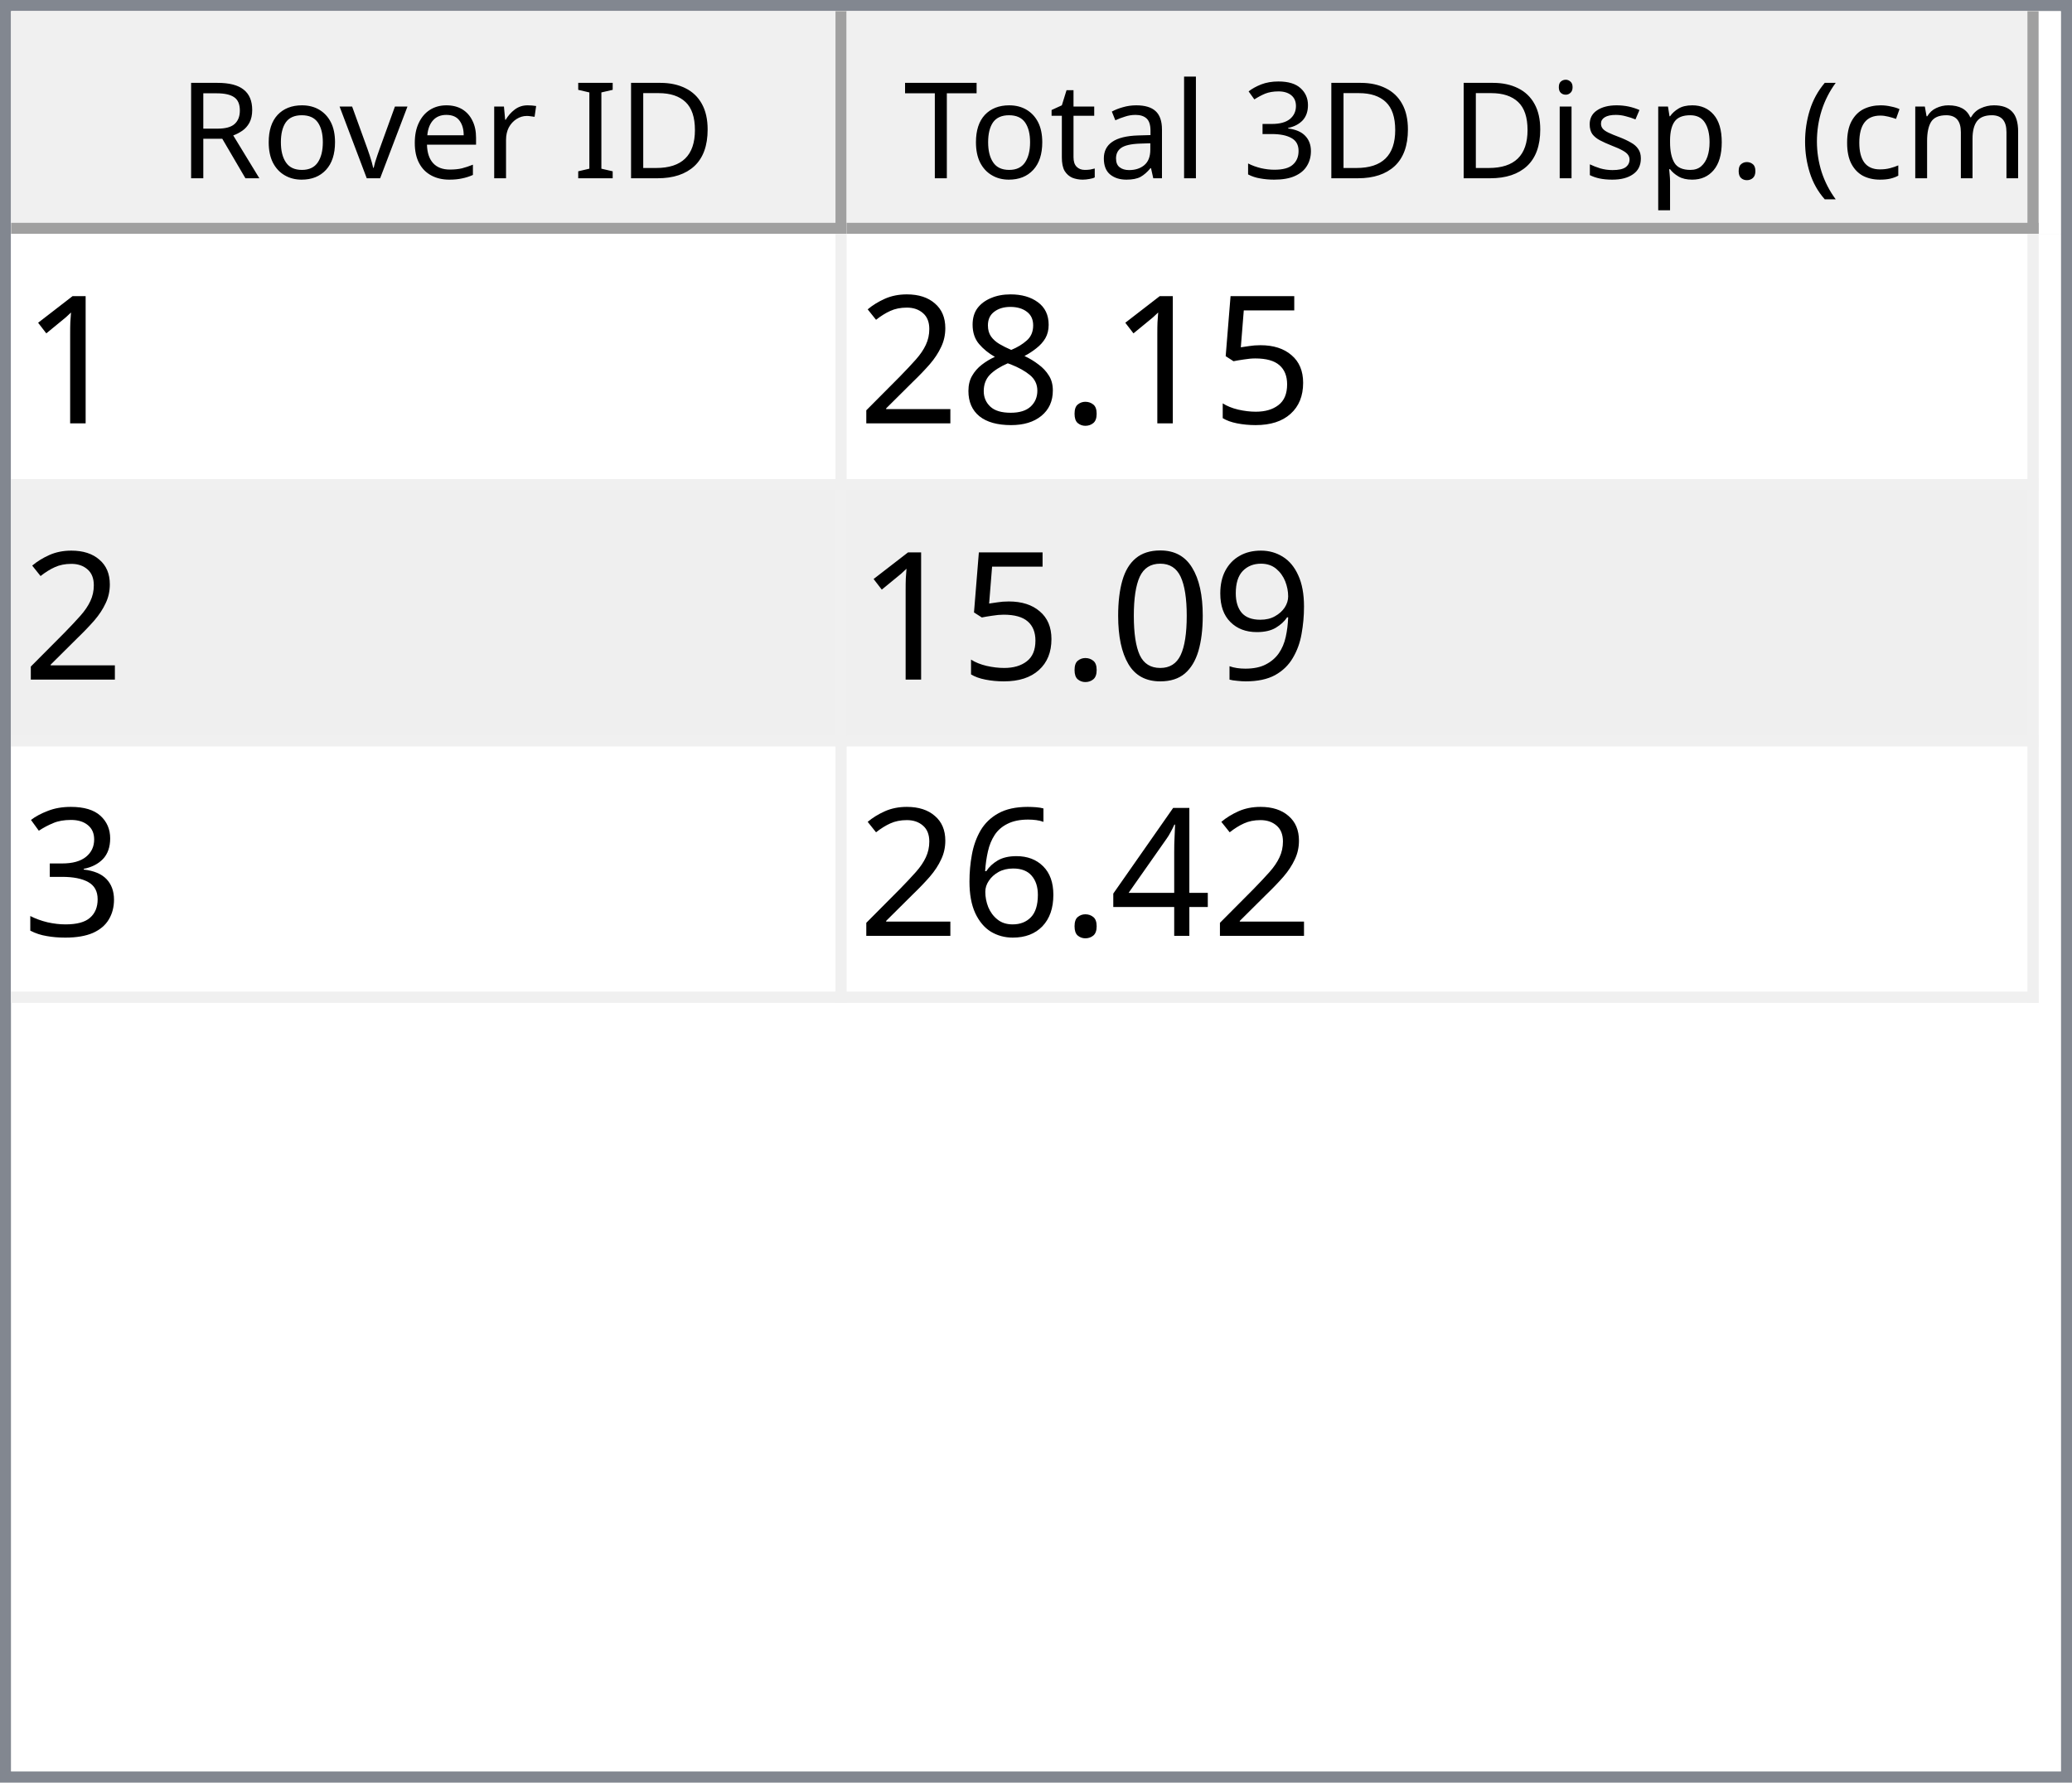
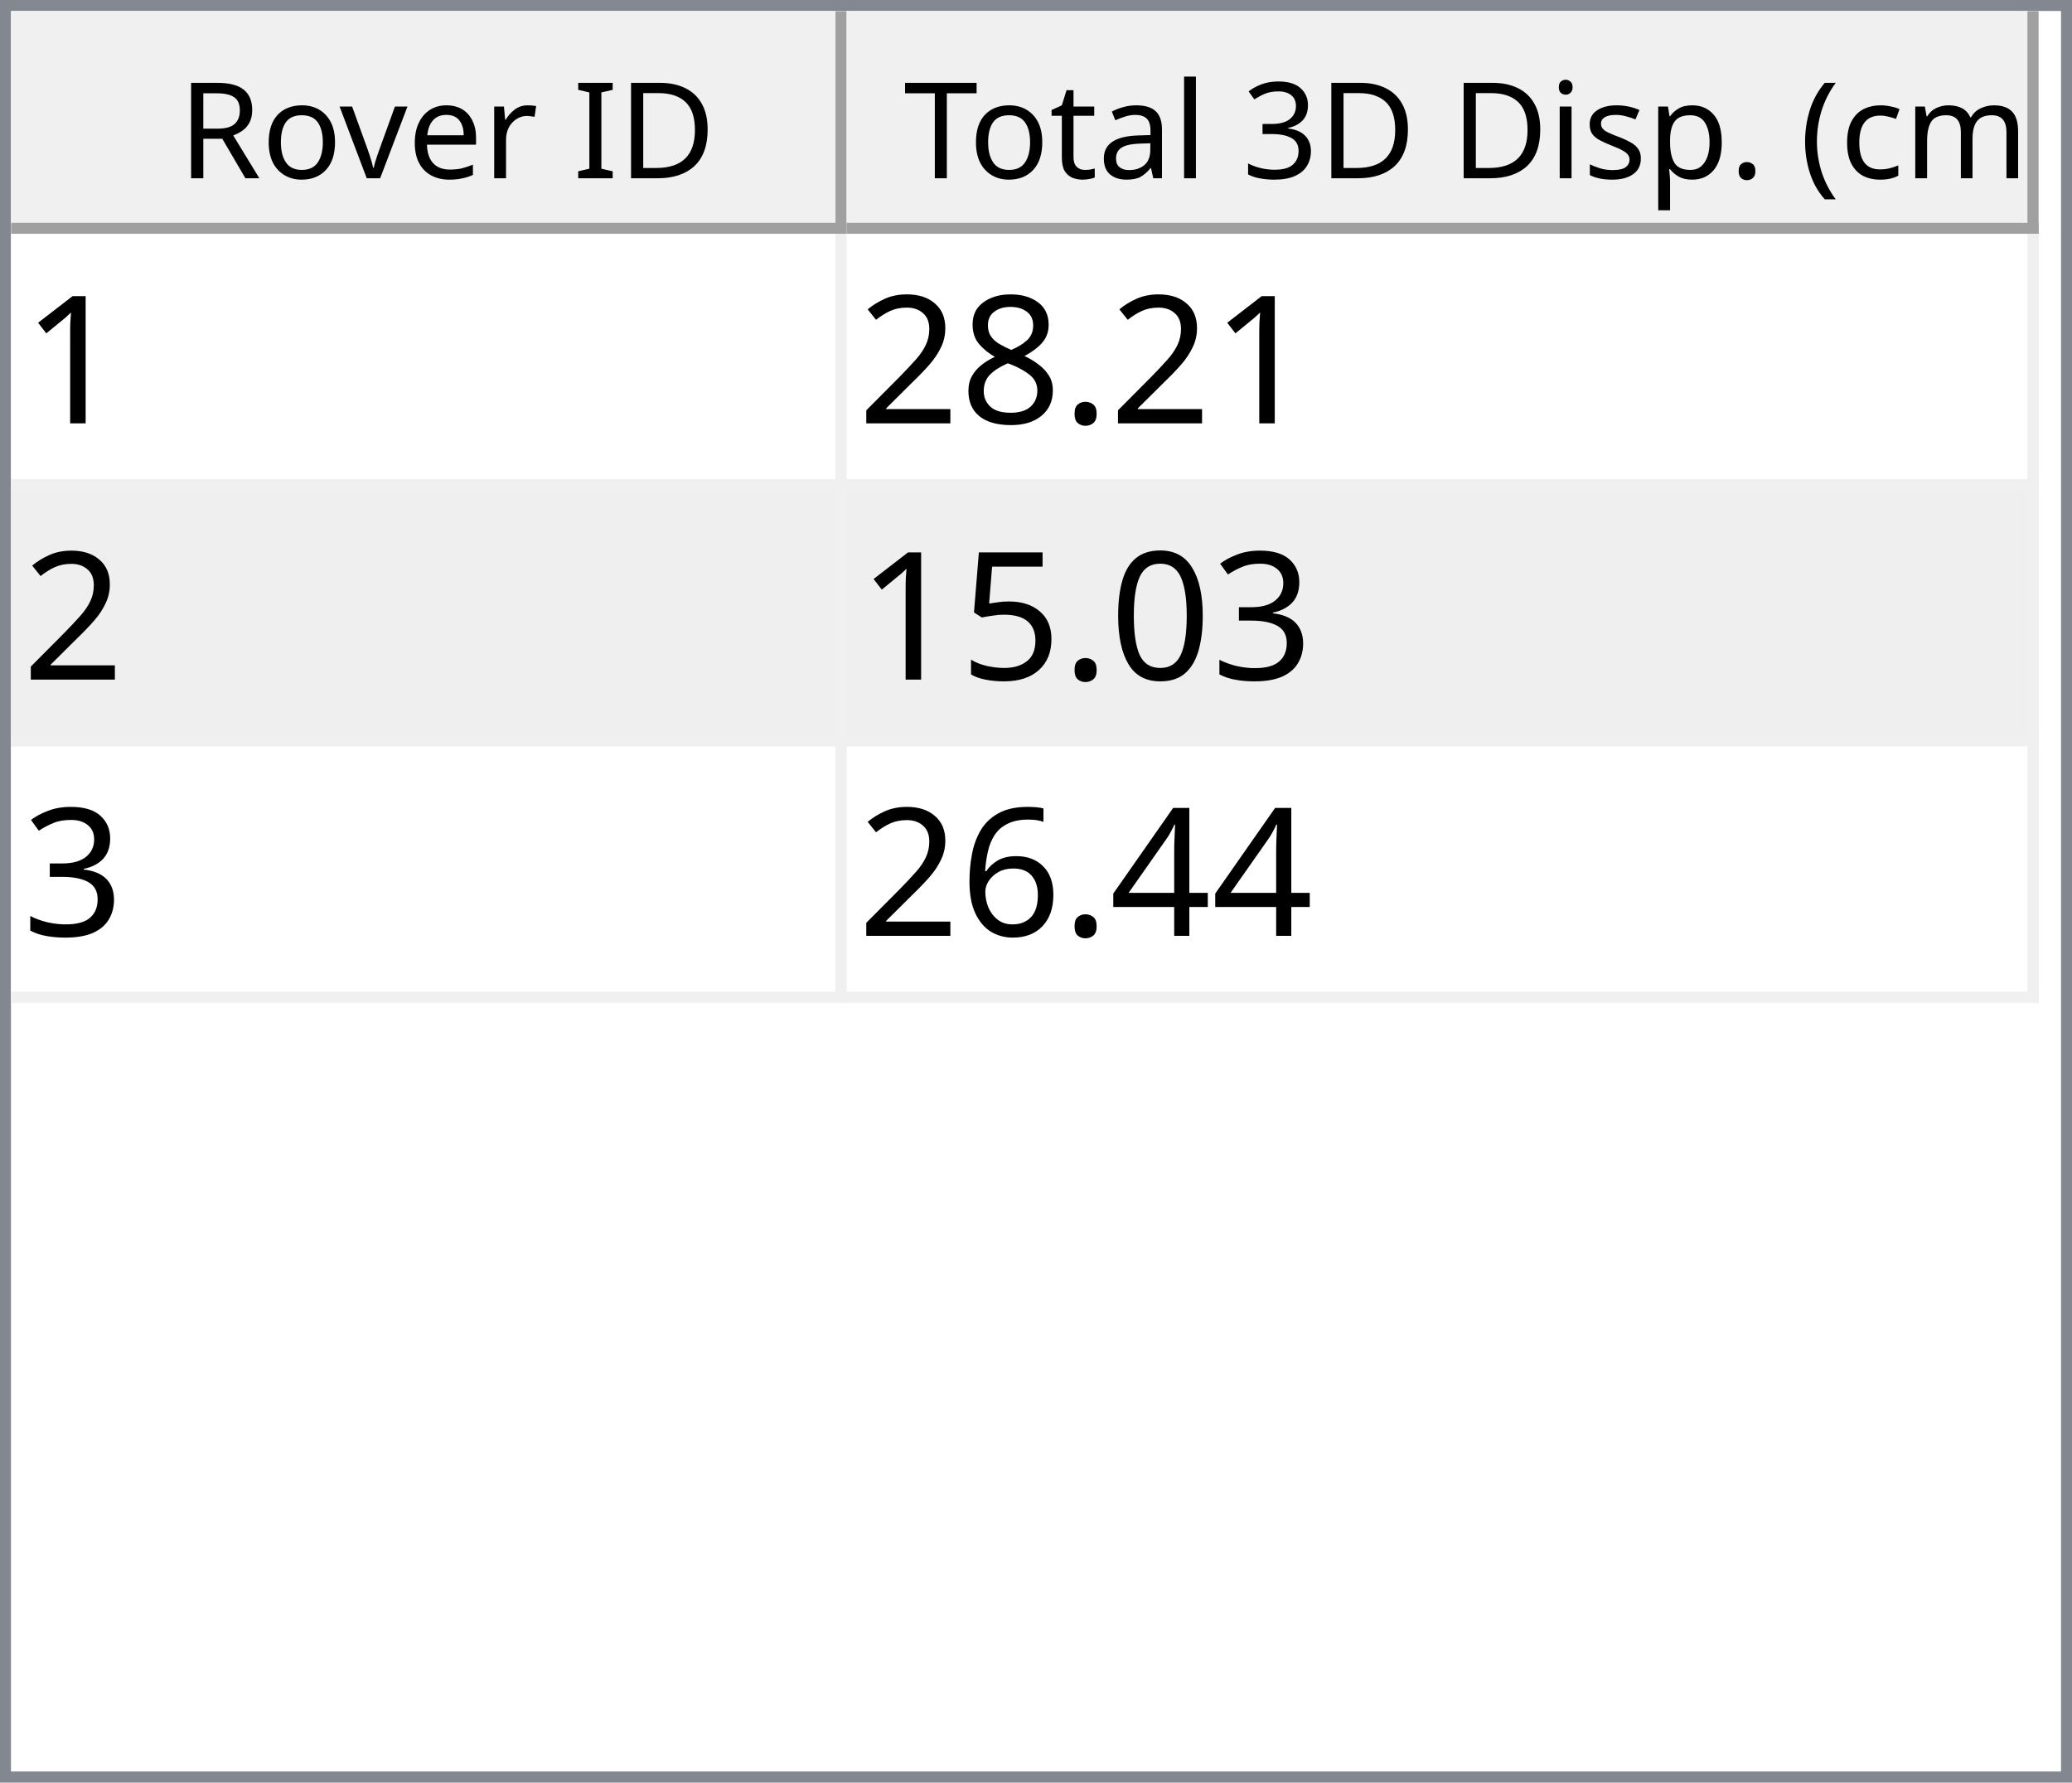
<svg xmlns="http://www.w3.org/2000/svg" style="fill-opacity:1; color-rendering:auto; color-interpolation:auto; text-rendering:auto; stroke:black; stroke-linecap:square; stroke-miterlimit:10; shape-rendering:auto; stroke-opacity:1; fill:black; stroke-dasharray:none; font-weight:normal; stroke-width:1; font-family:'Dialog'; font-style:normal; stroke-linejoin:miter; font-size:12px; stroke-dashoffset:0; image-rendering:auto;" width="186" height="160">
  <defs id="genericDefs" />
  <g>
    <defs id="defs1">
      <clipPath clipPathUnits="userSpaceOnUse" id="clipPath1">
        <path d="M0 0 L186 0 L186 160 L0 160 L0 0 Z" />
      </clipPath>
      <clipPath clipPathUnits="userSpaceOnUse" id="clipPath2">
        <path d="M0 0 L0 160 L186 160 L186 0 Z" />
      </clipPath>
      <clipPath clipPathUnits="userSpaceOnUse" id="clipPath3">
        <path d="M0 0 L0 20 L184 20 L184 0 Z" />
      </clipPath>
      <clipPath clipPathUnits="userSpaceOnUse" id="clipPath4">
        <path d="M0 0 L0 20 L75 20 L75 0 Z" />
      </clipPath>
      <clipPath clipPathUnits="userSpaceOnUse" id="clipPath5">
        <path d="M1 1 L1 19 L74 19 L74 1 Z" />
      </clipPath>
      <clipPath clipPathUnits="userSpaceOnUse" id="clipPath6">
        <path d="M0 0 L0 18 L73 18 L73 0 Z" />
      </clipPath>
      <clipPath clipPathUnits="userSpaceOnUse" id="clipPath7">
        <path d="M-0.5 -0.5 L-0.5 19.5 L74.5 19.5 L74.5 -0.5 Z" />
      </clipPath>
      <clipPath clipPathUnits="userSpaceOnUse" id="clipPath8">
        <path d="M0 0 L0 20 L107 20 L107 0 Z" />
      </clipPath>
      <clipPath clipPathUnits="userSpaceOnUse" id="clipPath9">
        <path d="M1 1 L1 19 L106 19 L106 1 Z" />
      </clipPath>
      <clipPath clipPathUnits="userSpaceOnUse" id="clipPath10">
        <path d="M0 0 L0 18 L105 18 L105 0 Z" />
      </clipPath>
      <clipPath clipPathUnits="userSpaceOnUse" id="clipPath11">
        <path d="M-0.5 -0.5 L-0.5 19.5 L106.5 19.5 L106.5 -0.5 Z" />
      </clipPath>
      <clipPath clipPathUnits="userSpaceOnUse" id="clipPath12">
        <path d="M0 0 L0 138 L184 138 L184 0 Z" />
      </clipPath>
      <clipPath clipPathUnits="userSpaceOnUse" id="clipPath13">
        <path d="M0 0 L0 69 L182 69 L182 0 Z" />
      </clipPath>
      <clipPath clipPathUnits="userSpaceOnUse" id="clipPath14">
        <path d="M-0.5 -0.5 L-0.5 68.5 L181.5 68.5 L181.5 -0.5 Z" />
      </clipPath>
      <clipPath clipPathUnits="userSpaceOnUse" id="clipPath15">
        <path d="M0 0 L0 22 L74 22 L74 0 Z" />
      </clipPath>
      <clipPath clipPathUnits="userSpaceOnUse" id="clipPath16">
        <path d="M0 0 L0 22 L106 22 L106 0 Z" />
      </clipPath>
      <font horiz-adv-x="64.551" id="font1">
        <font-face ascent="107.91" descent="25.098" units-per-em="100" style="font-style:normal; font-family:Segoe UI; font-weight:normal;" />
        <missing-glyph horiz-adv-x="64.551" d="M8.109 0 L8.109 68.266 L56.453 68.266 L56.453 0 L8.109 0 ZM15.328 7.234 L49.219 7.234 L49.219 61.031 L15.328 61.031 L15.328 7.234 Z" />
        <glyph unicode="D" horiz-adv-x="70.117" d="M9.188 0 L9.188 70.016 L28.516 70.016 Q65.531 70.016 65.531 35.891 Q65.531 19.672 55.25 9.836 Q44.969 0 27.734 0 L9.188 0 ZM17.391 62.594 L17.391 7.422 L27.828 7.422 Q41.609 7.422 49.273 14.797 Q56.938 22.172 56.938 35.688 Q56.938 62.594 28.328 62.594 L17.391 62.594 Z" />
        <glyph unicode="I" horiz-adv-x="26.611" d="M17.391 0 L9.188 0 L9.188 70.016 L17.391 70.016 L17.391 0 Z" />
        <glyph unicode=" " horiz-adv-x="27.393" d="" />
        <glyph unicode="r" horiz-adv-x="34.766" d="M34.188 41.891 Q32.078 43.5 28.125 43.5 Q23 43.5 19.555 38.672 Q16.109 33.844 16.109 25.484 L16.109 0 L8.109 0 L8.109 50 L16.109 50 L16.109 39.703 L16.312 39.703 Q18.016 44.969 21.531 47.922 Q25.047 50.875 29.391 50.875 Q32.516 50.875 34.188 50.203 L34.188 41.891 Z" />
        <glyph unicode="e" horiz-adv-x="52.295" d="M48.297 23 L12.984 23 Q13.188 14.656 17.484 10.109 Q21.781 5.562 29.297 5.562 Q37.75 5.562 44.828 11.141 L44.828 3.609 Q38.234 -1.172 27.391 -1.172 Q16.797 -1.172 10.742 5.641 Q4.688 12.453 4.688 24.812 Q4.688 36.469 11.305 43.82 Q17.922 51.172 27.734 51.172 Q37.547 51.172 42.922 44.828 Q48.297 38.484 48.297 27.203 L48.297 23 ZM40.094 29.781 Q40.047 36.719 36.75 40.578 Q33.453 44.438 27.594 44.438 Q21.922 44.438 17.969 40.383 Q14.016 36.328 13.094 29.781 L40.094 29.781 Z" />
        <glyph unicode="v" horiz-adv-x="47.9" d="M47.406 50 L27.484 0 L19.625 0 L0.688 50 L9.469 50 L22.172 13.672 Q23.578 9.672 23.922 6.688 L24.125 6.688 Q24.609 10.453 25.688 13.484 L38.969 50 L47.406 50 Z" />
        <glyph unicode="o" horiz-adv-x="58.594" d="M29 -1.172 Q17.922 -1.172 11.305 5.836 Q4.688 12.844 4.688 24.422 Q4.688 37.016 11.57 44.094 Q18.453 51.172 30.172 51.172 Q41.359 51.172 47.633 44.289 Q53.906 37.406 53.906 25.203 Q53.906 13.234 47.141 6.031 Q40.375 -1.172 29 -1.172 ZM29.594 44.438 Q21.875 44.438 17.383 39.188 Q12.891 33.938 12.891 24.703 Q12.891 15.828 17.43 10.695 Q21.969 5.562 29.594 5.562 Q37.359 5.562 41.531 10.594 Q45.703 15.625 45.703 24.906 Q45.703 34.281 41.531 39.359 Q37.359 44.438 29.594 44.438 Z" />
        <glyph unicode="R" horiz-adv-x="59.814" d="M59.375 0 L49.609 0 L37.891 19.625 Q36.281 22.359 34.766 24.289 Q33.25 26.219 31.664 27.438 Q30.078 28.656 28.25 29.219 Q26.422 29.781 24.125 29.781 L17.391 29.781 L17.391 0 L9.188 0 L9.188 70.016 L30.078 70.016 Q34.672 70.016 38.555 68.867 Q42.438 67.719 45.289 65.375 Q48.141 63.031 49.758 59.547 Q51.375 56.062 51.375 51.375 Q51.375 47.703 50.273 44.656 Q49.172 41.609 47.148 39.211 Q45.125 36.812 42.266 35.133 Q39.406 33.453 35.844 32.516 L35.844 32.328 Q37.594 31.547 38.891 30.547 Q40.188 29.547 41.359 28.18 Q42.531 26.812 43.68 25.078 Q44.828 23.344 46.234 21.047 L59.375 0 ZM17.391 62.594 L17.391 37.203 L28.516 37.203 Q31.594 37.203 34.203 38.133 Q36.812 39.062 38.719 40.797 Q40.625 42.531 41.703 45.047 Q42.781 47.562 42.781 50.688 Q42.781 56.297 39.141 59.445 Q35.5 62.594 28.609 62.594 L17.391 62.594 Z" />
        <glyph unicode=")" horiz-adv-x="30.176" d="M8.297 -15.922 L1.172 -15.922 Q16.406 2.344 16.406 26.812 Q16.406 51.469 1.078 70.016 L8.297 70.016 Q23.531 52.156 23.531 26.703 Q23.531 1.375 8.297 -15.922 Z" />
        <glyph unicode="m" horiz-adv-x="86.133" d="M79.109 0 L71.094 0 L71.094 28.719 Q71.094 37.016 68.531 40.727 Q65.969 44.438 59.906 44.438 Q54.781 44.438 51.195 39.75 Q47.609 35.062 47.609 28.516 L47.609 0 L39.594 0 L39.594 29.688 Q39.594 44.438 28.219 44.438 Q22.953 44.438 19.531 40.016 Q16.109 35.594 16.109 28.516 L16.109 0 L8.109 0 L8.109 50 L16.109 50 L16.109 42.094 L16.312 42.094 Q21.625 51.172 31.844 51.172 Q36.969 51.172 40.773 48.312 Q44.578 45.453 46 40.828 Q51.562 51.172 62.594 51.172 Q79.109 51.172 79.109 30.812 L79.109 0 Z" />
        <glyph unicode="c" horiz-adv-x="46.191" d="M42.188 2.297 Q36.422 -1.172 28.516 -1.172 Q17.828 -1.172 11.258 5.789 Q4.688 12.75 4.688 23.828 Q4.688 36.188 11.766 43.68 Q18.844 51.172 30.672 51.172 Q37.25 51.172 42.281 48.734 L42.281 40.531 Q36.719 44.438 30.375 44.438 Q22.703 44.438 17.797 38.945 Q12.891 33.453 12.891 24.516 Q12.891 15.719 17.508 10.641 Q22.125 5.562 29.891 5.562 Q36.422 5.562 42.188 9.906 L42.188 2.297 Z" />
        <glyph unicode="(" horiz-adv-x="30.176" d="M29.109 -15.922 L21.969 -15.922 Q6.844 1.375 6.844 26.703 Q6.844 52.156 21.969 70.016 L29.203 70.016 Q13.875 51.469 13.875 26.812 Q13.875 2.344 29.109 -15.922 Z" />
        <glyph unicode="." horiz-adv-x="21.68" d="M10.891 -1.078 Q8.641 -1.078 7.055 0.539 Q5.469 2.156 5.469 4.391 Q5.469 6.641 7.055 8.273 Q8.641 9.906 10.891 9.906 Q13.188 9.906 14.797 8.273 Q16.406 6.641 16.406 4.391 Q16.406 2.156 14.797 0.539 Q13.188 -1.078 10.891 -1.078 Z" />
        <glyph unicode="p" horiz-adv-x="58.789" d="M16.312 7.234 L16.109 7.234 L16.109 -23 L8.109 -23 L8.109 50 L16.109 50 L16.109 41.219 L16.312 41.219 Q22.219 51.172 33.594 51.172 Q43.266 51.172 48.688 44.461 Q54.109 37.75 54.109 26.469 Q54.109 13.922 48 6.375 Q41.891 -1.172 31.297 -1.172 Q21.578 -1.172 16.312 7.234 ZM16.109 27.391 L16.109 20.406 Q16.109 14.203 20.141 9.883 Q24.172 5.562 30.375 5.562 Q37.641 5.562 41.773 11.133 Q45.906 16.703 45.906 26.609 Q45.906 34.969 42.047 39.703 Q38.188 44.438 31.594 44.438 Q24.609 44.438 20.359 39.578 Q16.109 34.719 16.109 27.391 Z" />
        <glyph unicode="s" horiz-adv-x="42.432" d="M5.078 1.812 L5.078 10.406 Q11.625 5.562 19.484 5.562 Q30.031 5.562 30.031 12.594 Q30.031 14.594 29.125 15.992 Q28.219 17.391 26.68 18.461 Q25.141 19.531 23.07 20.383 Q21 21.234 18.609 22.172 Q15.281 23.484 12.766 24.828 Q10.25 26.172 8.57 27.859 Q6.891 29.547 6.031 31.695 Q5.172 33.844 5.172 36.719 Q5.172 40.234 6.789 42.945 Q8.406 45.656 11.086 47.484 Q13.766 49.312 17.211 50.242 Q20.656 51.172 24.312 51.172 Q30.812 51.172 35.938 48.922 L35.938 40.828 Q30.422 44.438 23.25 44.438 Q21 44.438 19.195 43.922 Q17.391 43.406 16.094 42.477 Q14.797 41.547 14.086 40.258 Q13.375 38.969 13.375 37.406 Q13.375 35.453 14.086 34.133 Q14.797 32.812 16.164 31.789 Q17.531 30.766 19.484 29.938 Q21.438 29.109 23.922 28.125 Q27.25 26.859 29.883 25.516 Q32.516 24.172 34.375 22.484 Q36.234 20.797 37.234 18.602 Q38.234 16.406 38.234 13.375 Q38.234 9.672 36.602 6.938 Q34.969 4.203 32.234 2.398 Q29.5 0.594 25.93 -0.289 Q22.359 -1.172 18.453 -1.172 Q10.75 -1.172 5.078 1.812 Z" />
        <glyph unicode="i" horiz-adv-x="24.219" d="M12.203 62.703 Q10.062 62.703 8.547 64.164 Q7.031 65.625 7.031 67.875 Q7.031 70.125 8.547 71.609 Q10.062 73.094 12.203 73.094 Q14.406 73.094 15.945 71.609 Q17.484 70.125 17.484 67.875 Q17.484 65.719 15.945 64.211 Q14.406 62.703 12.203 62.703 ZM16.109 0 L8.109 0 L8.109 50 L16.109 50 L16.109 0 Z" />
        <glyph unicode="3" horiz-adv-x="53.906" d="M46.531 19.828 Q46.531 15.094 44.75 11.211 Q42.969 7.328 39.719 4.57 Q36.469 1.812 31.93 0.297 Q27.391 -1.219 21.922 -1.219 Q11.922 -1.219 6 2.594 L6 11.188 Q13.094 5.609 22.219 5.609 Q25.875 5.609 28.828 6.539 Q31.781 7.469 33.906 9.227 Q36.031 10.984 37.18 13.477 Q38.328 15.969 38.328 19.094 Q38.328 32.812 18.797 32.812 L12.984 32.812 L12.984 39.594 L18.5 39.594 Q35.797 39.594 35.797 52.484 Q35.797 64.406 22.609 64.406 Q15.188 64.406 8.688 59.422 L8.688 67.188 Q15.375 71.188 24.609 71.188 Q29 71.188 32.57 69.969 Q36.141 68.75 38.68 66.555 Q41.219 64.359 42.609 61.281 Q44 58.203 44 54.5 Q44 40.672 30.031 36.719 L30.031 36.531 Q33.594 36.141 36.625 34.797 Q39.656 33.453 41.852 31.305 Q44.047 29.156 45.289 26.25 Q46.531 23.344 46.531 19.828 Z" />
        <glyph unicode="l" horiz-adv-x="24.219" d="M16.109 0 L8.109 0 L8.109 74.031 L16.109 74.031 L16.109 0 Z" />
        <glyph unicode="a" horiz-adv-x="50.879" d="M43.891 0 L35.891 0 L35.891 7.812 L35.688 7.812 Q30.469 -1.172 20.312 -1.172 Q12.844 -1.172 8.617 2.781 Q4.391 6.734 4.391 13.281 Q4.391 27.297 20.906 29.594 L35.891 31.688 Q35.891 44.438 25.594 44.438 Q16.547 44.438 9.281 38.281 L9.281 46.484 Q16.656 51.172 26.266 51.172 Q43.891 51.172 43.891 32.516 L43.891 0 ZM35.891 25.297 L23.828 23.641 Q18.266 22.859 15.43 20.875 Q12.594 18.891 12.594 13.875 Q12.594 10.203 15.211 7.883 Q17.828 5.562 22.172 5.562 Q28.125 5.562 32.008 9.742 Q35.891 13.922 35.891 20.312 L35.891 25.297 Z" />
        <glyph unicode="t" horiz-adv-x="33.887" d="M31.297 0.484 Q28.469 -1.078 23.828 -1.078 Q10.688 -1.078 10.688 13.578 L10.688 43.172 L2.094 43.172 L2.094 50 L10.688 50 L10.688 62.203 L18.703 64.797 L18.703 50 L31.297 50 L31.297 43.172 L18.703 43.172 L18.703 14.984 Q18.703 9.969 20.414 7.82 Q22.125 5.672 26.078 5.672 Q29.109 5.672 31.297 7.328 L31.297 0.484 Z" />
        <glyph unicode="T" horiz-adv-x="52.393" d="M50.594 62.594 L30.375 62.594 L30.375 0 L22.172 0 L22.172 62.594 L2 62.594 L2 70.016 L50.594 70.016 L50.594 62.594 Z" />
      </font>
      <font horiz-adv-x="75.0" id="font2">
        <font-face ascent="100.537" descent="21.973" units-per-em="100" style="font-style:normal; font-family:sans-serif; font-weight:normal;" />
        <missing-glyph horiz-adv-x="75.0" d="M12.5 0 L12.5 62.5 L62.5 62.5 L62.5 0 L12.5 0 ZM14.062 1.562 L60.938 1.562 L60.938 60.938 L14.062 60.938 L14.062 1.562 Z" />
        <glyph unicode="1" horiz-adv-x="55.615" d="M37.25 0 L28.469 0 L28.469 56 Q25.297 52.984 20.141 49.953 Q14.984 46.922 10.891 45.406 L10.891 53.906 Q18.266 57.375 23.781 62.305 Q29.297 67.234 31.594 71.875 L37.25 71.875 L37.25 0 Z" />
-         <glyph unicode="5" horiz-adv-x="55.615" d="M4.156 18.75 L13.375 19.531 Q14.406 12.797 18.141 9.398 Q21.875 6 27.156 6 Q33.5 6 37.891 10.789 Q42.281 15.578 42.281 23.484 Q42.281 31 38.062 35.352 Q33.844 39.703 27 39.703 Q22.75 39.703 19.336 37.773 Q15.922 35.844 13.969 32.766 L5.719 33.844 L12.641 70.609 L48.25 70.609 L48.25 62.203 L19.672 62.203 L15.828 42.969 Q22.266 47.469 29.344 47.469 Q38.719 47.469 45.164 40.969 Q51.609 34.469 51.609 24.266 Q51.609 14.547 45.953 7.469 Q39.062 -1.219 27.156 -1.219 Q17.391 -1.219 11.211 4.25 Q5.031 9.719 4.156 18.75 Z" />
        <glyph unicode="." horiz-adv-x="27.783" d="M9.078 0 L9.078 10.016 L19.094 10.016 L19.094 0 L9.078 0 Z" />
        <glyph unicode="8" horiz-adv-x="55.615" d="M17.672 38.812 Q12.203 40.828 9.57 44.539 Q6.938 48.25 6.938 53.422 Q6.938 61.234 12.555 66.555 Q18.172 71.875 27.484 71.875 Q36.859 71.875 42.578 66.43 Q48.297 60.984 48.297 53.172 Q48.297 48.188 45.68 44.508 Q43.062 40.828 37.75 38.812 Q44.344 36.672 47.781 31.883 Q51.219 27.094 51.219 20.453 Q51.219 11.281 44.727 5.031 Q38.234 -1.219 27.641 -1.219 Q17.047 -1.219 10.547 5.055 Q4.047 11.328 4.047 20.703 Q4.047 27.688 7.594 32.398 Q11.141 37.109 17.672 38.812 ZM15.922 53.719 Q15.922 48.641 19.195 45.414 Q22.469 42.188 27.688 42.188 Q32.766 42.188 36.016 45.383 Q39.266 48.578 39.266 53.219 Q39.266 58.062 35.914 61.359 Q32.562 64.656 27.594 64.656 Q22.562 64.656 19.242 61.43 Q15.922 58.203 15.922 53.719 ZM13.094 20.656 Q13.094 16.891 14.875 13.375 Q16.656 9.859 20.172 7.93 Q23.688 6 27.734 6 Q34.031 6 38.133 10.055 Q42.234 14.109 42.234 20.359 Q42.234 26.703 38.016 30.859 Q33.797 35.016 27.438 35.016 Q21.234 35.016 17.164 30.914 Q13.094 26.812 13.094 20.656 Z" />
        <glyph unicode="2" horiz-adv-x="55.615" d="M50.344 8.453 L50.344 0 L3.031 0 Q2.938 3.172 4.047 6.109 Q5.859 10.938 9.836 15.625 Q13.812 20.312 21.344 26.469 Q33.016 36.031 37.117 41.625 Q41.219 47.219 41.219 52.203 Q41.219 57.422 37.477 61.008 Q33.734 64.594 27.734 64.594 Q21.391 64.594 17.578 60.789 Q13.766 56.984 13.719 50.25 L4.688 51.172 Q5.609 61.281 11.664 66.578 Q17.719 71.875 27.938 71.875 Q38.234 71.875 44.242 66.164 Q50.25 60.453 50.25 52 Q50.25 47.703 48.492 43.555 Q46.734 39.406 42.656 34.812 Q38.578 30.219 29.109 22.219 Q21.188 15.578 18.945 13.211 Q16.703 10.844 15.234 8.453 L50.344 8.453 Z" />
-         <glyph unicode="9" horiz-adv-x="55.615" d="M5.469 16.547 L13.922 17.328 Q14.984 11.375 18.016 8.688 Q21.047 6 25.781 6 Q29.828 6 32.883 7.859 Q35.938 9.719 37.891 12.82 Q39.844 15.922 41.164 21.195 Q42.484 26.469 42.484 31.938 Q42.484 32.516 42.438 33.688 Q39.797 29.5 35.234 26.883 Q30.672 24.266 25.344 24.266 Q16.453 24.266 10.305 30.711 Q4.156 37.156 4.156 47.703 Q4.156 58.594 10.578 65.234 Q17 71.875 26.656 71.875 Q33.641 71.875 39.43 68.117 Q45.219 64.359 48.219 57.398 Q51.219 50.438 51.219 37.25 Q51.219 23.531 48.242 15.406 Q45.266 7.281 39.383 3.031 Q33.5 -1.219 25.594 -1.219 Q17.188 -1.219 11.867 3.445 Q6.547 8.109 5.469 16.547 ZM41.453 48.141 Q41.453 55.719 37.43 60.156 Q33.406 64.594 27.734 64.594 Q21.875 64.594 17.531 59.812 Q13.188 55.031 13.188 47.406 Q13.188 40.578 17.312 36.305 Q21.438 32.031 27.484 32.031 Q33.594 32.031 37.523 36.305 Q41.453 40.578 41.453 48.141 Z" />
+         <glyph unicode="3" horiz-adv-x="55.615" d="M4.203 18.891 L12.984 20.062 Q14.5 12.594 18.141 9.297 Q21.781 6 27 6 Q33.203 6 37.477 10.297 Q41.75 14.594 41.75 20.953 Q41.75 27 37.797 30.93 Q33.844 34.859 27.734 34.859 Q25.25 34.859 21.531 33.891 L22.516 41.609 Q23.391 41.5 23.922 41.5 Q29.547 41.5 34.039 44.43 Q38.531 47.359 38.531 53.469 Q38.531 58.297 35.258 61.477 Q31.984 64.656 26.812 64.656 Q21.688 64.656 18.266 61.43 Q14.844 58.203 13.875 51.766 L5.078 53.328 Q6.688 62.156 12.398 67.016 Q18.109 71.875 26.609 71.875 Q32.469 71.875 37.398 69.359 Q42.328 66.844 44.945 62.5 Q47.562 58.156 47.562 53.266 Q47.562 48.641 45.07 44.828 Q42.578 41.016 37.703 38.766 Q44.047 37.312 47.562 32.695 Q51.078 28.078 51.078 21.141 Q51.078 11.766 44.242 5.25 Q37.406 -1.266 26.953 -1.266 Q17.531 -1.266 11.305 4.352 Q5.078 9.969 4.203 18.891 Z" />
        <glyph unicode="0" horiz-adv-x="55.615" d="M4.156 35.297 Q4.156 48 6.766 55.742 Q9.375 63.484 14.523 67.68 Q19.672 71.875 27.484 71.875 Q33.25 71.875 37.594 69.555 Q41.938 67.234 44.773 62.867 Q47.609 58.5 49.219 52.227 Q50.828 45.953 50.828 35.297 Q50.828 22.703 48.242 14.969 Q45.656 7.234 40.508 3.008 Q35.359 -1.219 27.484 -1.219 Q17.141 -1.219 11.234 6.203 Q4.156 15.141 4.156 35.297 ZM13.188 35.297 Q13.188 17.672 17.312 11.836 Q21.438 6 27.484 6 Q33.547 6 37.672 11.859 Q41.797 17.719 41.797 35.297 Q41.797 52.984 37.672 58.789 Q33.547 64.594 27.391 64.594 Q21.344 64.594 17.719 59.469 Q13.188 52.938 13.188 35.297 Z" />
-         <glyph unicode="3" horiz-adv-x="55.615" d="M4.203 18.891 L12.984 20.062 Q14.5 12.594 18.141 9.297 Q21.781 6 27 6 Q33.203 6 37.477 10.297 Q41.75 14.594 41.75 20.953 Q41.75 27 37.797 30.93 Q33.844 34.859 27.734 34.859 Q25.25 34.859 21.531 33.891 L22.516 41.609 Q23.391 41.5 23.922 41.5 Q29.547 41.5 34.039 44.43 Q38.531 47.359 38.531 53.469 Q38.531 58.297 35.258 61.477 Q31.984 64.656 26.812 64.656 Q21.688 64.656 18.266 61.43 Q14.844 58.203 13.875 51.766 L5.078 53.328 Q6.688 62.156 12.398 67.016 Q18.109 71.875 26.609 71.875 Q32.469 71.875 37.398 69.359 Q42.328 66.844 44.945 62.5 Q47.562 58.156 47.562 53.266 Q47.562 48.641 45.07 44.828 Q42.578 41.016 37.703 38.766 Q44.047 37.312 47.562 32.695 Q51.078 28.078 51.078 21.141 Q51.078 11.766 44.242 5.25 Q37.406 -1.266 26.953 -1.266 Q17.531 -1.266 11.305 4.352 Q5.078 9.969 4.203 18.891 Z" />
+         <glyph unicode="5" horiz-adv-x="55.615" d="M4.156 18.75 L13.375 19.531 Q14.406 12.797 18.141 9.398 Q21.875 6 27.156 6 Q33.5 6 37.891 10.789 Q42.281 15.578 42.281 23.484 Q42.281 31 38.062 35.352 Q33.844 39.703 27 39.703 Q22.75 39.703 19.336 37.773 Q15.922 35.844 13.969 32.766 L5.719 33.844 L12.641 70.609 L48.25 70.609 L48.25 62.203 L19.672 62.203 L15.828 42.969 Q22.266 47.469 29.344 47.469 Q38.719 47.469 45.164 40.969 Q51.609 34.469 51.609 24.266 Q51.609 14.547 45.953 7.469 Q39.062 -1.219 27.156 -1.219 Q17.391 -1.219 11.211 4.25 Q5.031 9.719 4.156 18.75 Z" />
        <glyph unicode="4" horiz-adv-x="55.615" d="M32.328 0 L32.328 17.141 L1.266 17.141 L1.266 25.203 L33.938 71.578 L41.109 71.578 L41.109 25.203 L50.781 25.203 L50.781 17.141 L41.109 17.141 L41.109 0 L32.328 0 ZM32.328 25.203 L32.328 57.469 L9.906 25.203 L32.328 25.203 Z" />
        <glyph unicode="6" horiz-adv-x="55.615" d="M49.75 54.047 L41.016 53.375 Q39.844 58.547 37.703 60.891 Q34.125 64.656 28.906 64.656 Q24.703 64.656 21.531 62.312 Q17.391 59.281 14.992 53.469 Q12.594 47.656 12.5 36.922 Q15.672 41.75 20.266 44.094 Q24.859 46.438 29.891 46.438 Q38.672 46.438 44.852 39.969 Q51.031 33.5 51.031 23.25 Q51.031 16.5 48.125 10.719 Q45.219 4.938 40.141 1.859 Q35.062 -1.219 28.609 -1.219 Q17.625 -1.219 10.695 6.859 Q3.766 14.938 3.766 33.5 Q3.766 54.25 11.422 63.672 Q18.109 71.875 29.438 71.875 Q37.891 71.875 43.289 67.141 Q48.688 62.406 49.75 54.047 ZM13.875 23.188 Q13.875 18.656 15.797 14.508 Q17.719 10.359 21.188 8.18 Q24.656 6 28.469 6 Q34.031 6 38.039 10.492 Q42.047 14.984 42.047 22.703 Q42.047 30.125 38.086 34.398 Q34.125 38.672 28.125 38.672 Q22.172 38.672 18.023 34.398 Q13.875 30.125 13.875 23.188 Z" />
      </font>
    </defs>
    <g style="fill:white; stroke:white;">
      <rect x="0" y="0" width="186" style="clip-path:url(#clipPath1); stroke:none;" height="160" />
    </g>
    <g style="fill:white; text-rendering:optimizeSpeed; color-rendering:optimizeSpeed; image-rendering:optimizeSpeed; shape-rendering:crispEdges; stroke:white; color-interpolation:sRGB;">
      <rect x="0" width="186" height="160" y="0" style="stroke:none;" />
      <path style="stroke:none;" d="M0 160 L186 160 L186 0 L0 0 Z" />
    </g>
    <g style="fill:rgb(240,240,240); font-family:'Segoe UI'; stroke:rgb(240,240,240);">
      <rect x="0" y="0" width="186" style="clip-path:url(#clipPath2); stroke:none;" height="160" />
    </g>
    <g style="fill:rgb(130,135,144); font-family:'Segoe UI'; stroke:rgb(130,135,144);">
      <path d="M0 0 L186 0 L186 160 L0 160 L0 0 ZM1 1 L185 1 L185 159 L1 159 L1 1 Z" style="fill-rule:evenodd; clip-path:url(#clipPath2); stroke:none;" />
    </g>
    <g style="fill:white; font-family:'Segoe UI'; stroke:white;" transform="translate(1,1)">
      <rect x="0" y="0" width="184" style="clip-path:url(#clipPath3); stroke:none;" height="20" />
    </g>
    <g style="fill:rgb(240,240,240); font-family:'Segoe UI'; stroke:rgb(240,240,240);" transform="translate(1,1)">
      <rect x="0" y="0" width="75" style="clip-path:url(#clipPath4); stroke:none;" height="20" />
    </g>
    <g style="font-family:'Segoe UI';" transform="translate(2,2)">
      <text x="14" xml:space="preserve" y="14" style="clip-path:url(#clipPath6); stroke:none;">Rover ID</text>
    </g>
    <g style="fill:rgb(160,160,160); font-family:'Segoe UI'; stroke:rgb(160,160,160); stroke-linejoin:bevel;" transform="translate(1.5,1.5)">
      <line x1="74" x2="74" y1="0" style="fill:none; clip-path:url(#clipPath7);" y2="19" />
    </g>
    <g style="fill:rgb(160,160,160); font-family:'Segoe UI'; stroke:rgb(160,160,160); stroke-linejoin:bevel;" transform="matrix(1,0,0,1,1,1) translate(0.5,0.5)">
      <line x1="0" x2="74" y1="19" style="fill:none; clip-path:url(#clipPath7);" y2="19" />
    </g>
    <g style="fill:rgb(240,240,240); font-family:'Segoe UI'; stroke:rgb(240,240,240);" transform="translate(76,1)">
      <rect x="0" y="0" width="107" style="clip-path:url(#clipPath8); stroke:none;" height="20" />
    </g>
    <g style="font-family:'Segoe UI';" transform="translate(77,2)">
      <text x="1" xml:space="preserve" y="14" style="clip-path:url(#clipPath10); stroke:none;"> Total 3D Disp. (cm)</text>
    </g>
    <g style="fill:rgb(160,160,160); font-family:'Segoe UI'; stroke:rgb(160,160,160); stroke-linejoin:bevel;" transform="translate(76.5,1.5)">
      <line x1="106" x2="106" y1="0" style="fill:none; clip-path:url(#clipPath11);" y2="19" />
    </g>
    <g style="fill:rgb(160,160,160); font-family:'Segoe UI'; stroke:rgb(160,160,160); stroke-linejoin:bevel;" transform="matrix(1,0,0,1,76,1) translate(0.5,0.5)">
      <line x1="0" x2="106" y1="19" style="fill:none; clip-path:url(#clipPath11);" y2="19" />
    </g>
    <g style="fill:white; font-family:'Segoe UI'; stroke:white;" transform="translate(1,21)">
      <rect x="0" y="0" width="184" style="clip-path:url(#clipPath12); stroke:none;" height="138" />
    </g>
    <g style="fill:rgb(240,240,240); font-size:16px; font-family:sans-serif; stroke:rgb(240,240,240);" transform="translate(1,21)">
      <rect x="0" y="0" width="182" style="clip-path:url(#clipPath13); stroke:none;" height="69" />
      <line transform="translate(0.5,0.5)" x1="0" x2="181" y1="22" style="clip-path:url(#clipPath14); fill:none; stroke-linejoin:bevel;" y2="22" />
    </g>
    <g transform="matrix(1,0,0,1,1,21) translate(0.5,0.5)" style="fill:rgb(240,240,240); font-size:16px; font-family:sans-serif; stroke:rgb(240,240,240); stroke-linejoin:bevel;">
      <line x1="0" x2="181" y1="45" style="fill:none; clip-path:url(#clipPath14);" y2="45" />
    </g>
    <g transform="matrix(1,0,0,1,1,21) translate(0.5,0.5)" style="fill:rgb(240,240,240); font-size:16px; font-family:sans-serif; stroke:rgb(240,240,240); stroke-linejoin:bevel;">
      <line x1="0" x2="181" y1="68" style="fill:none; clip-path:url(#clipPath14);" y2="68" />
    </g>
    <g transform="matrix(1,0,0,1,1,21) translate(0.5,0.5)" style="fill:rgb(240,240,240); font-size:16px; font-family:sans-serif; stroke:rgb(240,240,240); stroke-linejoin:bevel;">
      <line x1="74" x2="74" y1="0" style="fill:none; clip-path:url(#clipPath14);" y2="68" />
    </g>
    <g transform="matrix(1,0,0,1,1,21) translate(0.5,0.5)" style="fill:rgb(240,240,240); font-size:16px; font-family:sans-serif; stroke:rgb(240,240,240); stroke-linejoin:bevel;">
      <line x1="181" x2="181" y1="0" style="fill:none; clip-path:url(#clipPath14);" y2="68" />
    </g>
    <g style="fill:white; font-size:16px; font-family:sans-serif; stroke:white;" transform="matrix(1,0,0,1,1,21)">
      <rect x="0" y="0" width="74" style="clip-path:url(#clipPath15); stroke:none;" height="22" />
      <text x="1" y="17" style="fill:black; clip-path:url(#clipPath15); stroke:none;" xml:space="preserve">1</text>
    </g>
    <g style="fill:white; font-size:16px; font-family:sans-serif; stroke:white;" transform="matrix(1,0,0,1,1,21) translate(75,0)">
      <rect x="0" y="0" width="106" style="clip-path:url(#clipPath16); stroke:none;" height="22" />
-       <text x="1" y="17" style="fill:black; clip-path:url(#clipPath16); stroke:none;" xml:space="preserve">28.15</text>
+       <text x="1" y="17" style="fill:black; clip-path:url(#clipPath16); stroke:none;" xml:space="preserve">28.21</text>
    </g>
    <g style="fill:rgb(239,239,239); font-size:16px; font-family:sans-serif; stroke:rgb(239,239,239);" transform="matrix(1,0,0,1,1,21) translate(0,23)">
      <rect x="0" y="0" width="74" style="clip-path:url(#clipPath15); stroke:none;" height="22" />
      <text x="1" y="17" style="fill:black; clip-path:url(#clipPath15); stroke:none;" xml:space="preserve">2</text>
    </g>
    <g style="fill:rgb(239,239,239); font-size:16px; font-family:sans-serif; stroke:rgb(239,239,239);" transform="matrix(1,0,0,1,1,21) translate(75,23)">
      <rect x="0" y="0" width="106" style="clip-path:url(#clipPath16); stroke:none;" height="22" />
-       <text x="1" y="17" style="fill:black; clip-path:url(#clipPath16); stroke:none;" xml:space="preserve">15.09</text>
+       <text x="1" y="17" style="fill:black; clip-path:url(#clipPath16); stroke:none;" xml:space="preserve">15.03</text>
    </g>
    <g style="fill:white; font-size:16px; font-family:sans-serif; stroke:white;" transform="matrix(1,0,0,1,1,21) translate(0,46)">
      <rect x="0" y="0" width="74" style="clip-path:url(#clipPath15); stroke:none;" height="22" />
      <text x="1" y="17" style="fill:black; clip-path:url(#clipPath15); stroke:none;" xml:space="preserve">3</text>
    </g>
    <g style="fill:white; font-size:16px; font-family:sans-serif; stroke:white;" transform="matrix(1,0,0,1,1,21) translate(75,46)">
      <rect x="0" y="0" width="106" style="clip-path:url(#clipPath16); stroke:none;" height="22" />
-       <text x="1" y="17" style="fill:black; clip-path:url(#clipPath16); stroke:none;" xml:space="preserve">26.42</text>
+       <text x="1" y="17" style="fill:black; clip-path:url(#clipPath16); stroke:none;" xml:space="preserve">26.44</text>
    </g>
  </g>
</svg>
